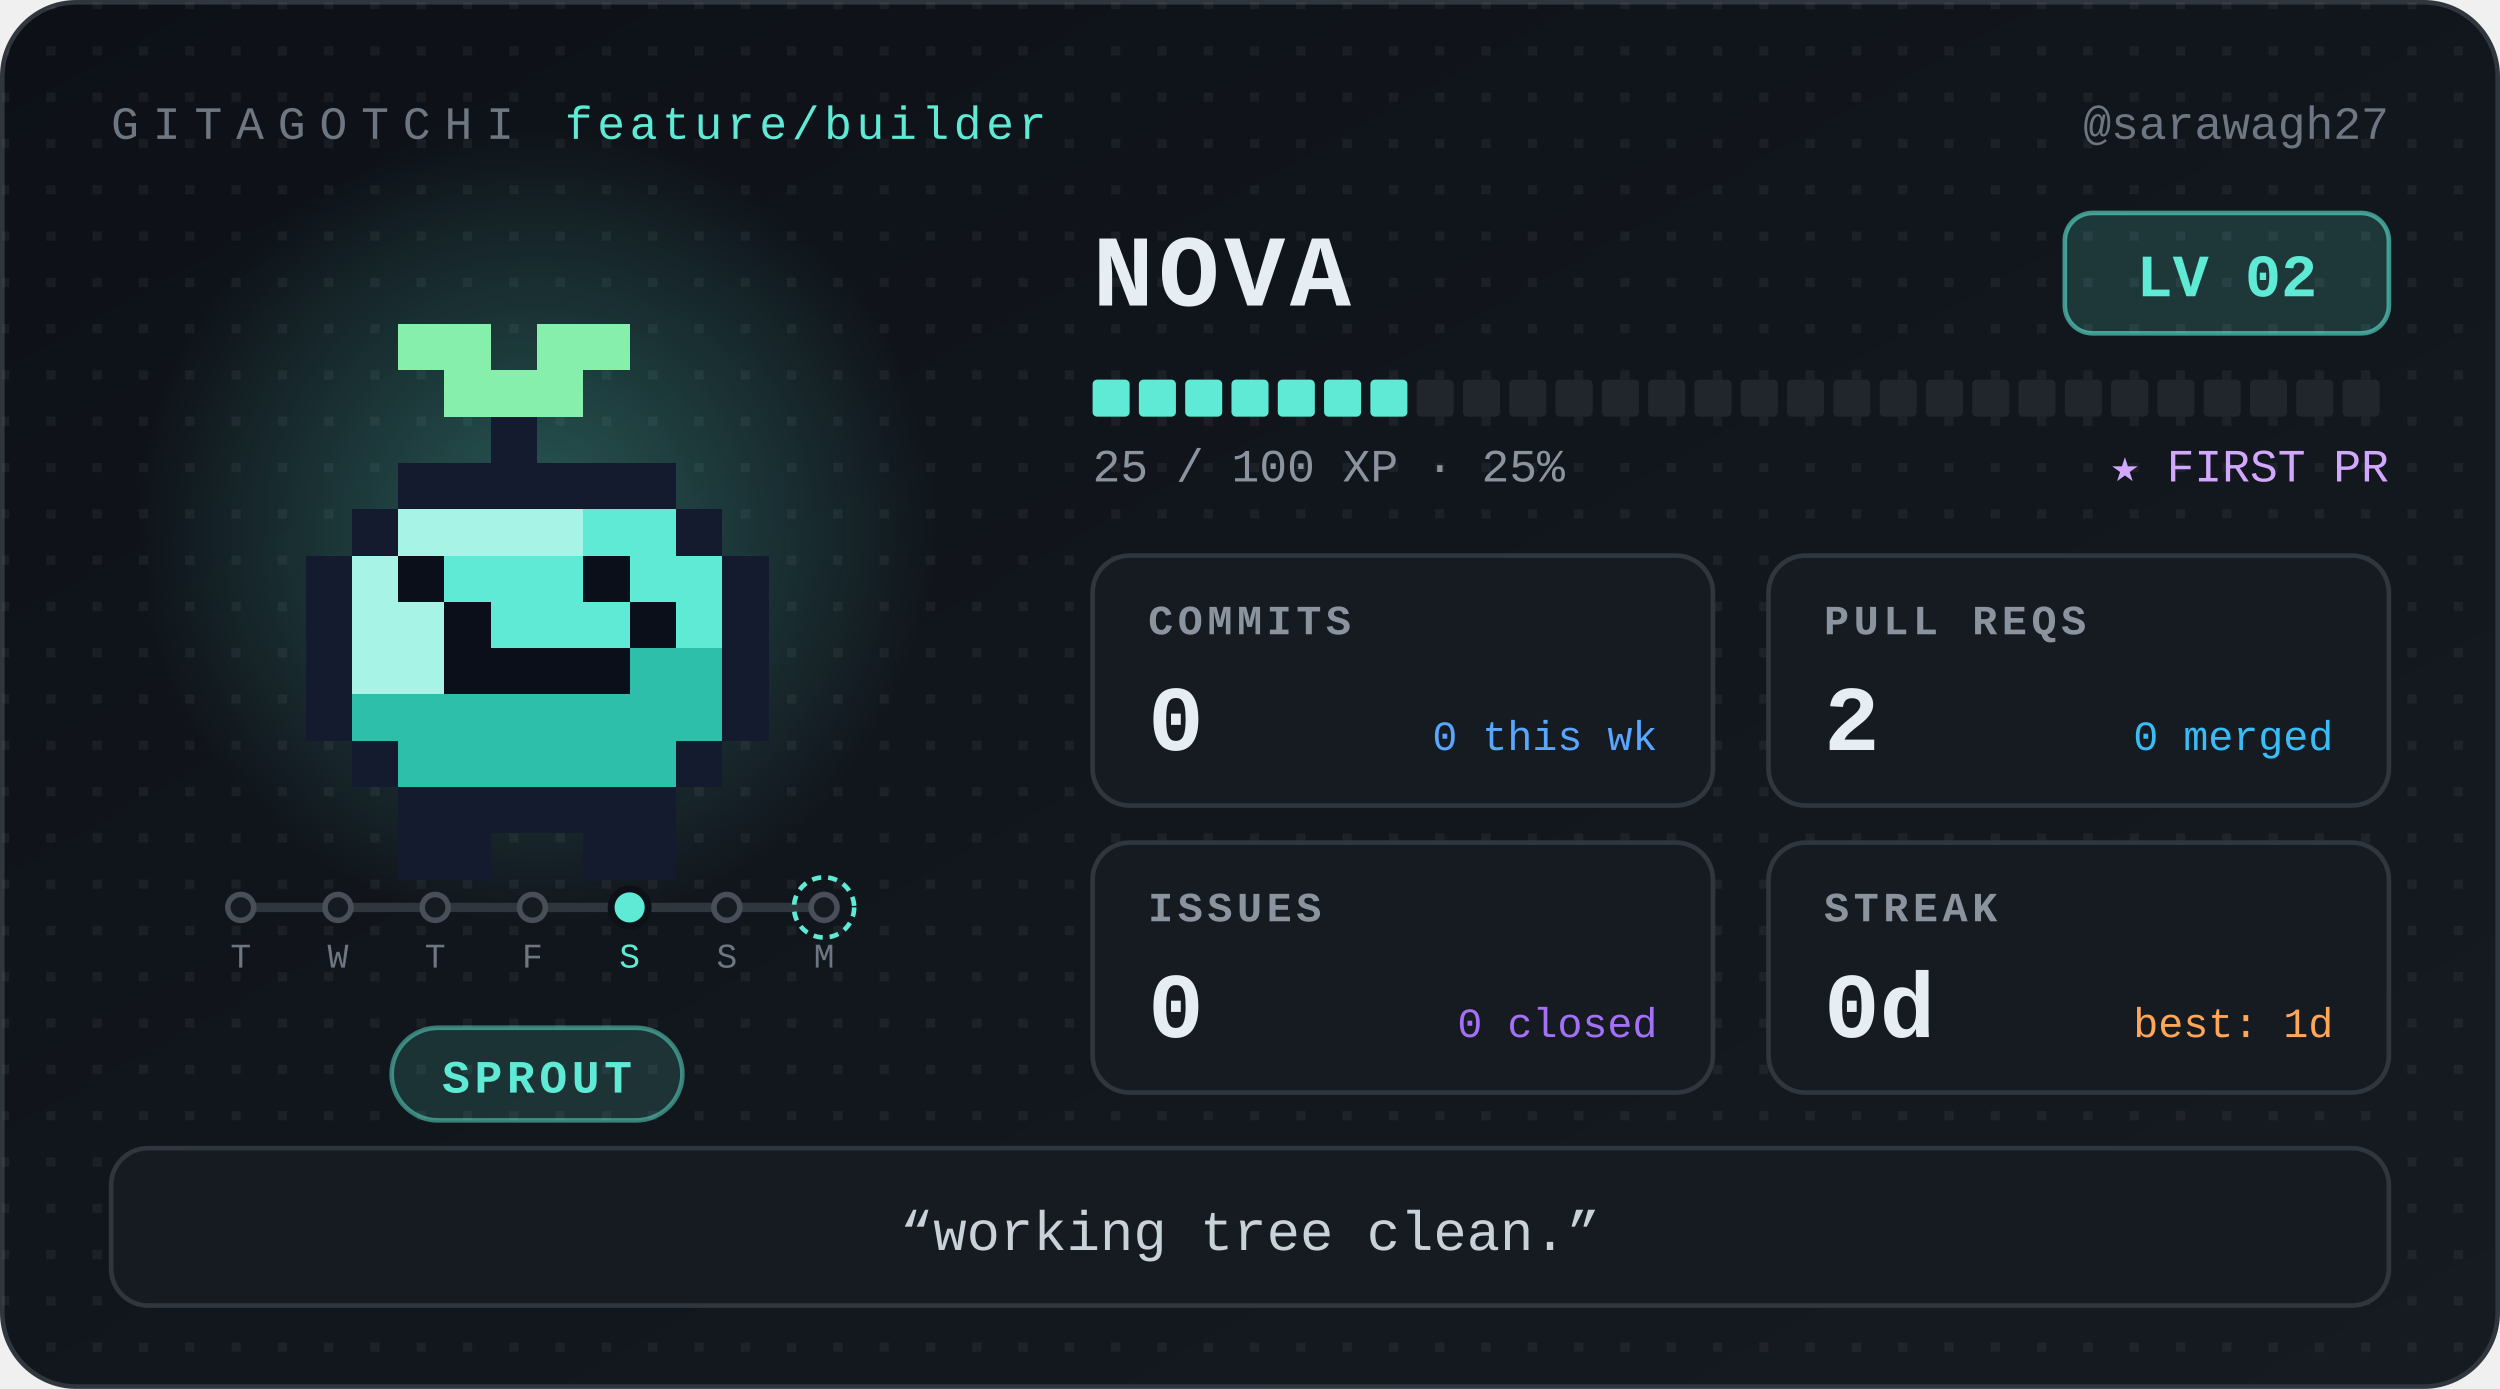
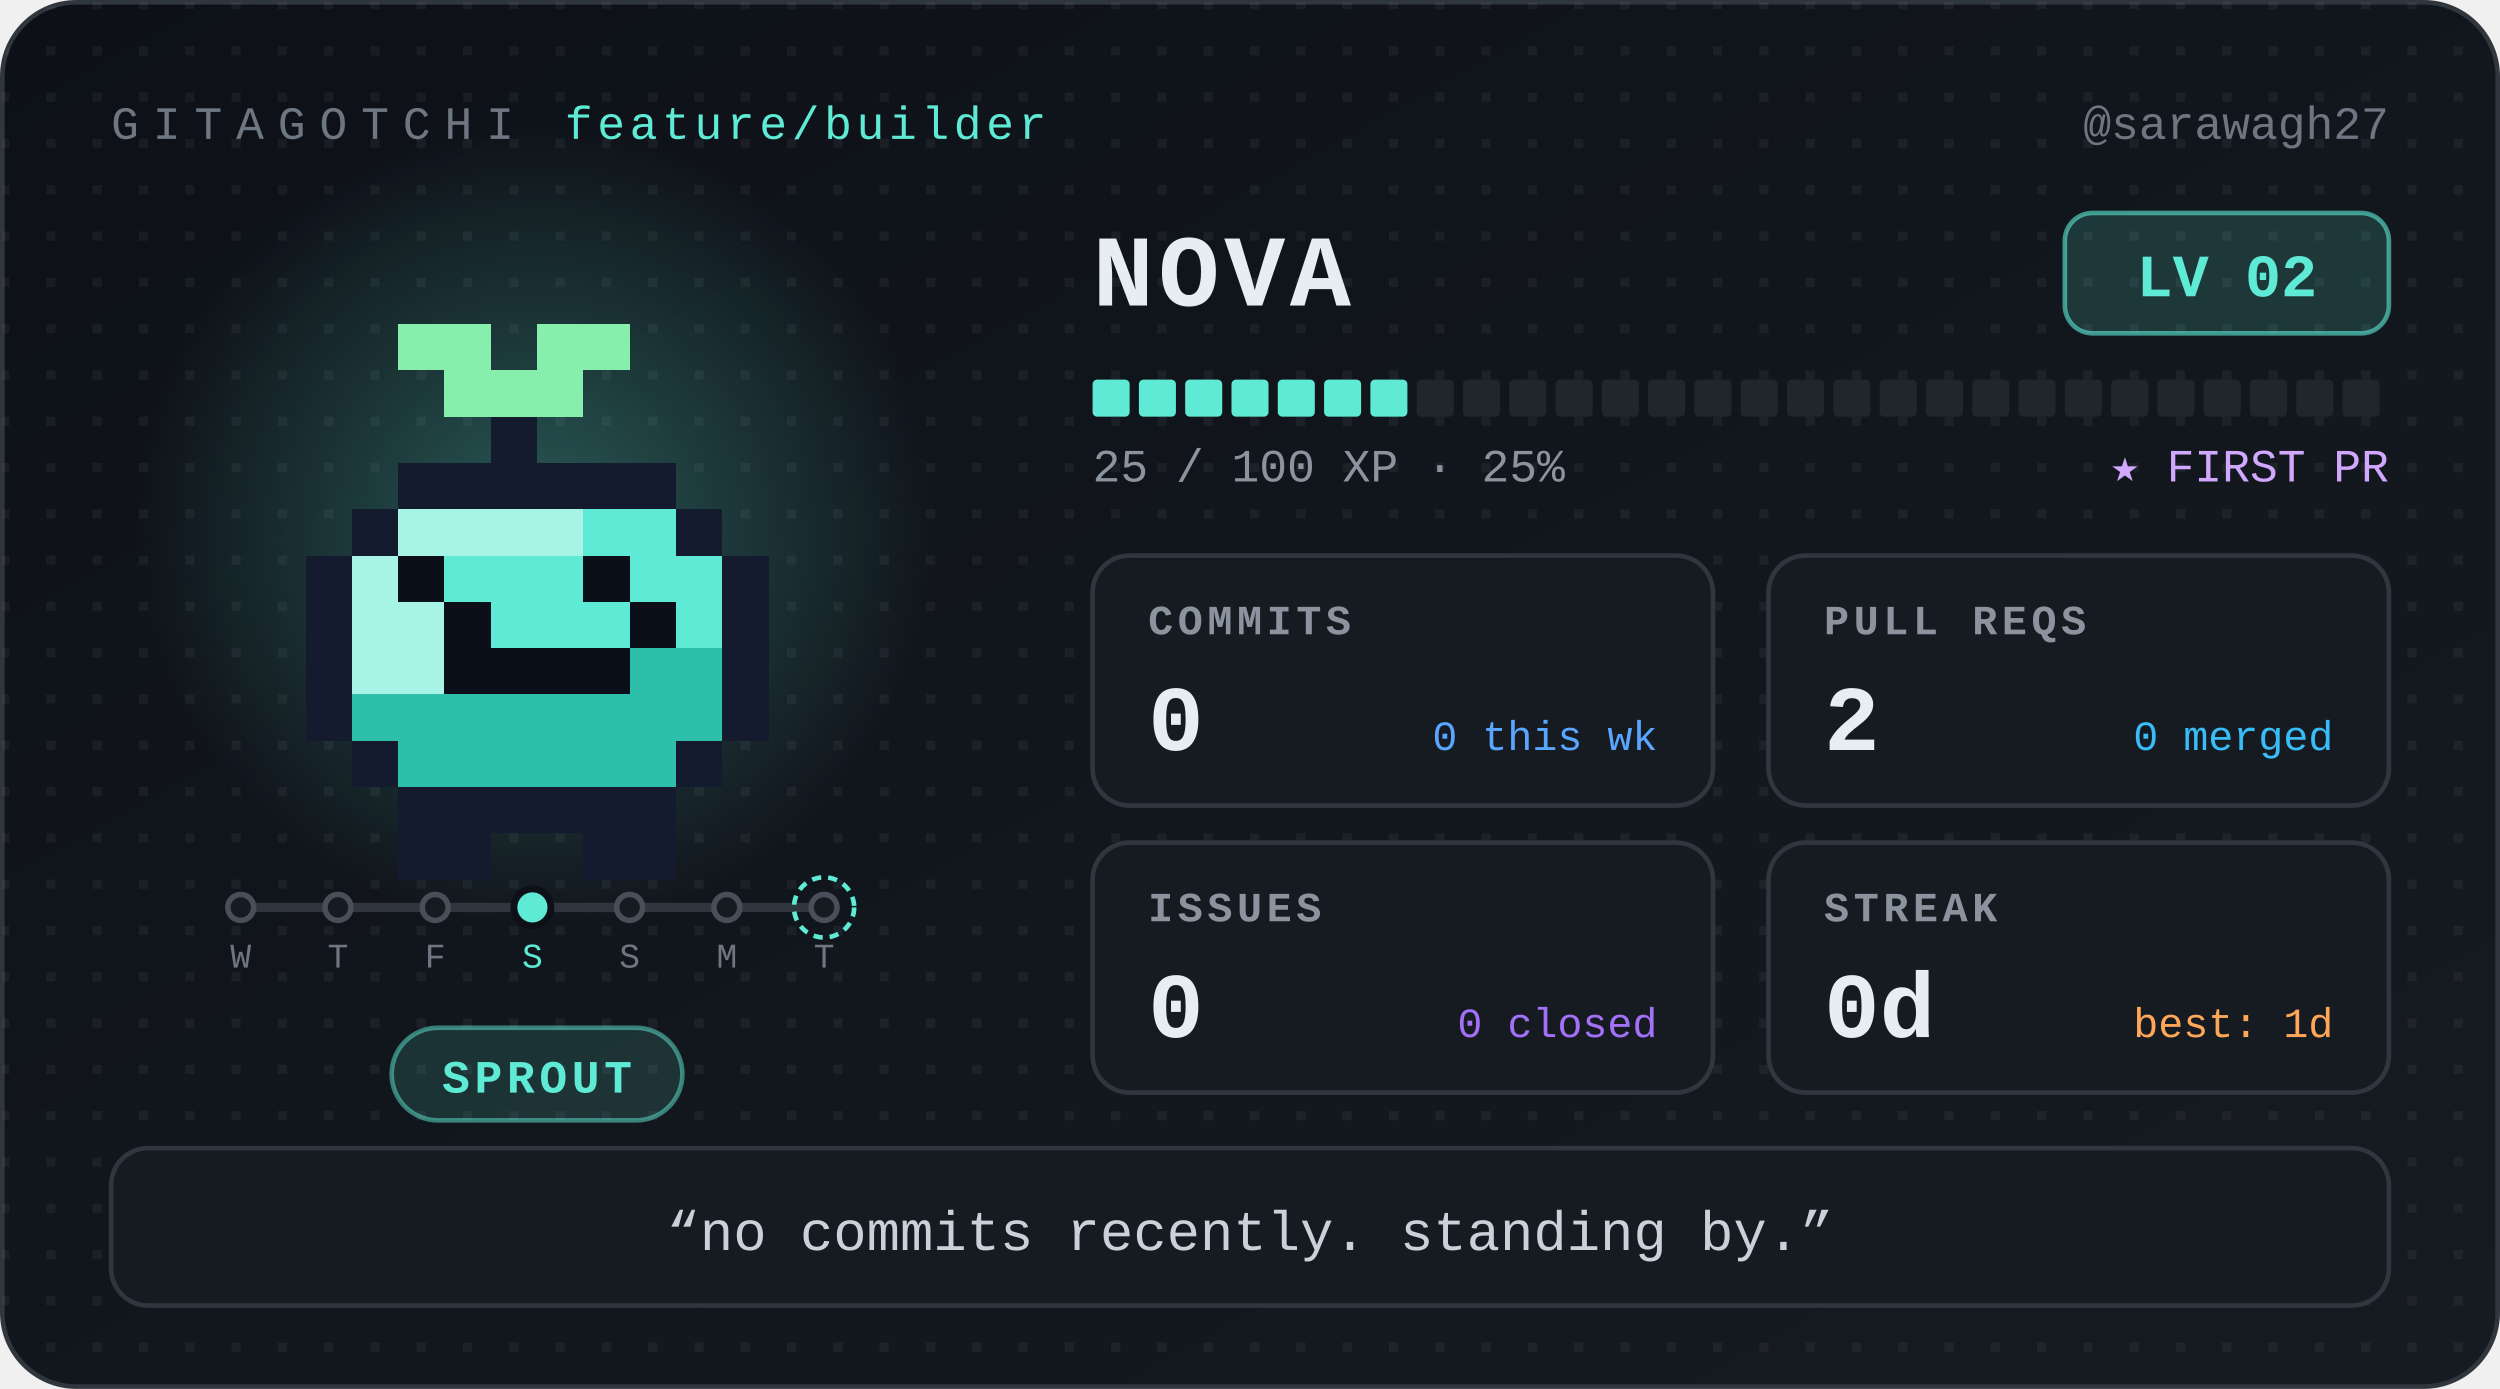
<svg xmlns="http://www.w3.org/2000/svg" width="540" height="300" viewBox="0 0 540 300" role="img" aria-label="Nova, level 2 Sprout, 0 day streak" font-family="ui-monospace, 'SF Mono', SFMono-Regular, Menlo, Consolas, 'Liberation Mono', monospace">
  <defs>
    <linearGradient id="bg" x1="0" y1="0" x2="1" y2="1">
      <stop offset="0" stop-color="#0d1117" />
      <stop offset="1" stop-color="#161b22" />
    </linearGradient>
    <radialGradient id="glow">
      <stop offset="0" stop-color="#5eead4" stop-opacity="0.32" />
      <stop offset="1" stop-color="#5eead4" stop-opacity="0" />
    </radialGradient>
    <pattern id="dots" width="10" height="10" patternUnits="userSpaceOnUse">
      <rect width="2" height="2" fill="#ffffff" opacity="0.05" />
    </pattern>
  </defs>
  <style>
.bob{animation:bob 1.1s steps(1) infinite alternate}
@keyframes bob{from{transform:translateY(0)}to{transform:translateY(-5px)}}
@media (prefers-reduced-motion:reduce){.bob{animation:none}}
</style>
  <rect x="0.5" y="0.5" width="539" height="299" rx="16" fill="url(#bg)" stroke="#30363d" />
  <rect x="0.5" y="0.5" width="539" height="299" rx="16" fill="url(#dots)" />
  <text x="24" y="30" font-size="10" letter-spacing="3" fill="#6e7681">GITAGOTCHI</text>
  <text x="122" y="30" font-size="10" letter-spacing="1" fill="#5eead4">feature/builder</text>
  <text x="516" y="30" font-size="10" fill="#6e7681" text-anchor="end">@sarawagh27</text>
  <circle cx="116" cy="114" r="86" fill="url(#glow)" />
  <g transform="translate(36 30)" shape-rendering="crispEdges">
    <g class="bob">
      <rect x="50" y="40" width="20" height="10" fill="#86efac" />
      <rect x="80" y="40" width="20" height="10" fill="#86efac" />
      <rect x="60" y="50" width="30" height="10" fill="#86efac" />
      <rect x="70" y="60" width="10" height="10" fill="#151b2e" />
      <rect x="50" y="70" width="60" height="10" fill="#151b2e" />
      <rect x="40" y="80" width="10" height="10" fill="#151b2e" />
      <rect x="50" y="80" width="40" height="10" fill="#a7f3e6" />
      <rect x="90" y="80" width="20" height="10" fill="#5eead4" />
      <rect x="110" y="80" width="10" height="10" fill="#151b2e" />
      <rect x="30" y="90" width="10" height="10" fill="#151b2e" />
      <rect x="40" y="90" width="10" height="10" fill="#a7f3e6" />
      <rect x="50" y="90" width="10" height="10" fill="#0b0f1a" />
      <rect x="60" y="90" width="30" height="10" fill="#5eead4" />
      <rect x="90" y="90" width="10" height="10" fill="#0b0f1a" />
      <rect x="100" y="90" width="20" height="10" fill="#5eead4" />
      <rect x="120" y="90" width="10" height="10" fill="#151b2e" />
      <rect x="30" y="100" width="10" height="10" fill="#151b2e" />
      <rect x="40" y="100" width="20" height="10" fill="#a7f3e6" />
      <rect x="60" y="100" width="10" height="10" fill="#0b0f1a" />
      <rect x="70" y="100" width="30" height="10" fill="#5eead4" />
      <rect x="100" y="100" width="10" height="10" fill="#0b0f1a" />
      <rect x="110" y="100" width="10" height="10" fill="#5eead4" />
      <rect x="120" y="100" width="10" height="10" fill="#151b2e" />
      <rect x="30" y="110" width="10" height="10" fill="#151b2e" />
      <rect x="40" y="110" width="20" height="10" fill="#a7f3e6" />
      <rect x="60" y="110" width="40" height="10" fill="#0b0f1a" />
      <rect x="100" y="110" width="20" height="10" fill="#2dbfa9" />
      <rect x="120" y="110" width="10" height="10" fill="#151b2e" />
      <rect x="30" y="120" width="10" height="10" fill="#151b2e" />
      <rect x="40" y="120" width="80" height="10" fill="#2dbfa9" />
      <rect x="120" y="120" width="10" height="10" fill="#151b2e" />
      <rect x="40" y="130" width="10" height="10" fill="#151b2e" />
      <rect x="50" y="130" width="60" height="10" fill="#2dbfa9" />
      <rect x="110" y="130" width="10" height="10" fill="#151b2e" />
      <rect x="50" y="140" width="60" height="10" fill="#151b2e" />
      <rect x="50" y="150" width="20" height="10" fill="#151b2e" />
      <rect x="90" y="150" width="20" height="10" fill="#151b2e" />
    </g>
  </g>
  <g class="commit-track">
    <line x1="52" y1="196" x2="178" y2="196" stroke="#30363d" stroke-width="2" stroke-linecap="round" />
    <circle cx="52" cy="196" r="2.8" fill="#161b22" stroke="#484f58" stroke-width="1.2" />
-     <text x="52" y="209" font-size="7.5" font-family="ui-monospace, 'SF Mono', SFMono-Regular, Menlo, Consolas, 'Liberation Mono', monospace" fill="#6e7681" text-anchor="middle">T</text>
+     <text x="52" y="209" font-size="7.5" font-family="ui-monospace, 'SF Mono', SFMono-Regular, Menlo, Consolas, 'Liberation Mono', monospace" fill="#6e7681" text-anchor="middle">W</text>
    <circle cx="73" cy="196" r="2.8" fill="#161b22" stroke="#484f58" stroke-width="1.2" />
-     <text x="73" y="209" font-size="7.5" font-family="ui-monospace, 'SF Mono', SFMono-Regular, Menlo, Consolas, 'Liberation Mono', monospace" fill="#6e7681" text-anchor="middle">W</text>
+     <text x="73" y="209" font-size="7.5" font-family="ui-monospace, 'SF Mono', SFMono-Regular, Menlo, Consolas, 'Liberation Mono', monospace" fill="#6e7681" text-anchor="middle">T</text>
    <circle cx="94" cy="196" r="2.8" fill="#161b22" stroke="#484f58" stroke-width="1.2" />
-     <text x="94" y="209" font-size="7.5" font-family="ui-monospace, 'SF Mono', SFMono-Regular, Menlo, Consolas, 'Liberation Mono', monospace" fill="#6e7681" text-anchor="middle">T</text>
-     <circle cx="115" cy="196" r="2.8" fill="#161b22" stroke="#484f58" stroke-width="1.2" />
-     <text x="115" y="209" font-size="7.5" font-family="ui-monospace, 'SF Mono', SFMono-Regular, Menlo, Consolas, 'Liberation Mono', monospace" fill="#6e7681" text-anchor="middle">F</text>
-     <circle cx="136" cy="196" r="4" fill="#5eead4" stroke="#0d1117" stroke-width="1.5" />
-     <text x="136" y="209" font-size="7.5" font-family="ui-monospace, 'SF Mono', SFMono-Regular, Menlo, Consolas, 'Liberation Mono', monospace" fill="#5eead4" text-anchor="middle">S</text>
+     <text x="94" y="209" font-size="7.5" font-family="ui-monospace, 'SF Mono', SFMono-Regular, Menlo, Consolas, 'Liberation Mono', monospace" fill="#6e7681" text-anchor="middle">F</text>
+     <circle cx="115" cy="196" r="4" fill="#5eead4" stroke="#0d1117" stroke-width="1.5" />
+     <text x="115" y="209" font-size="7.5" font-family="ui-monospace, 'SF Mono', SFMono-Regular, Menlo, Consolas, 'Liberation Mono', monospace" fill="#5eead4" text-anchor="middle">S</text>
+     <circle cx="136" cy="196" r="2.8" fill="#161b22" stroke="#484f58" stroke-width="1.2" />
+     <text x="136" y="209" font-size="7.5" font-family="ui-monospace, 'SF Mono', SFMono-Regular, Menlo, Consolas, 'Liberation Mono', monospace" fill="#6e7681" text-anchor="middle">S</text>
    <circle cx="157" cy="196" r="2.8" fill="#161b22" stroke="#484f58" stroke-width="1.2" />
-     <text x="157" y="209" font-size="7.5" font-family="ui-monospace, 'SF Mono', SFMono-Regular, Menlo, Consolas, 'Liberation Mono', monospace" fill="#6e7681" text-anchor="middle">S</text>
+     <text x="157" y="209" font-size="7.5" font-family="ui-monospace, 'SF Mono', SFMono-Regular, Menlo, Consolas, 'Liberation Mono', monospace" fill="#6e7681" text-anchor="middle">M</text>
    <circle cx="178" cy="196" r="2.8" fill="#161b22" stroke="#484f58" stroke-width="1.2" />
    <circle cx="178" cy="196" r="6.5" fill="none" stroke="#5eead4" stroke-width="1" stroke-dasharray="2 1.5" />
-     <text x="178" y="209" font-size="7.5" font-family="ui-monospace, 'SF Mono', SFMono-Regular, Menlo, Consolas, 'Liberation Mono', monospace" fill="#6e7681" text-anchor="middle">M</text>
+     <text x="178" y="209" font-size="7.5" font-family="ui-monospace, 'SF Mono', SFMono-Regular, Menlo, Consolas, 'Liberation Mono', monospace" fill="#6e7681" text-anchor="middle">T</text>
  </g>
  <rect x="84.6" y="222" width="62.8" height="20" rx="10" fill="#5eead4" fill-opacity="0.14" stroke="#5eead4" stroke-opacity="0.5" />
  <text x="116" y="236" font-size="10" font-weight="700" letter-spacing="1" fill="#5eead4" text-anchor="middle">SPROUT</text>
  <text x="236" y="66" font-size="22" font-weight="700" letter-spacing="1" fill="#e6edf3">NOVA</text>
  <rect x="446" y="46" width="70" height="26" rx="6" fill="#5eead4" fill-opacity="0.16" stroke="#5eead4" stroke-opacity="0.6" />
  <text x="481" y="64" font-size="13" font-weight="700" fill="#5eead4" text-anchor="middle">LV 02</text>
  <rect x="236" y="82" width="8" height="8" rx="1" fill="#5eead4" />
  <rect x="246" y="82" width="8" height="8" rx="1" fill="#5eead4" />
  <rect x="256" y="82" width="8" height="8" rx="1" fill="#5eead4" />
  <rect x="266" y="82" width="8" height="8" rx="1" fill="#5eead4" />
  <rect x="276" y="82" width="8" height="8" rx="1" fill="#5eead4" />
  <rect x="286" y="82" width="8" height="8" rx="1" fill="#5eead4" />
  <rect x="296" y="82" width="8" height="8" rx="1" fill="#5eead4" />
  <rect x="306" y="82" width="8" height="8" rx="1" fill="#21262d" />
  <rect x="316" y="82" width="8" height="8" rx="1" fill="#21262d" />
  <rect x="326" y="82" width="8" height="8" rx="1" fill="#21262d" />
  <rect x="336" y="82" width="8" height="8" rx="1" fill="#21262d" />
  <rect x="346" y="82" width="8" height="8" rx="1" fill="#21262d" />
  <rect x="356" y="82" width="8" height="8" rx="1" fill="#21262d" />
  <rect x="366" y="82" width="8" height="8" rx="1" fill="#21262d" />
  <rect x="376" y="82" width="8" height="8" rx="1" fill="#21262d" />
  <rect x="386" y="82" width="8" height="8" rx="1" fill="#21262d" />
  <rect x="396" y="82" width="8" height="8" rx="1" fill="#21262d" />
  <rect x="406" y="82" width="8" height="8" rx="1" fill="#21262d" />
  <rect x="416" y="82" width="8" height="8" rx="1" fill="#21262d" />
  <rect x="426" y="82" width="8" height="8" rx="1" fill="#21262d" />
  <rect x="436" y="82" width="8" height="8" rx="1" fill="#21262d" />
  <rect x="446" y="82" width="8" height="8" rx="1" fill="#21262d" />
  <rect x="456" y="82" width="8" height="8" rx="1" fill="#21262d" />
  <rect x="466" y="82" width="8" height="8" rx="1" fill="#21262d" />
  <rect x="476" y="82" width="8" height="8" rx="1" fill="#21262d" />
  <rect x="486" y="82" width="8" height="8" rx="1" fill="#21262d" />
  <rect x="496" y="82" width="8" height="8" rx="1" fill="#21262d" />
  <rect x="506" y="82" width="8" height="8" rx="1" fill="#21262d" />
  <text x="236" y="104" font-size="10" fill="#8b949e">25 / 100 XP  ·  25%</text>
  <text x="516" y="104" font-size="10" fill="#d2a8ff" text-anchor="end">★ FIRST PR</text>
  <g transform="translate(236 120)">
    <rect width="134" height="54" rx="8" fill="#161b22" stroke="#30363d" />
    <text x="12" y="17" font-size="9" font-weight="700" letter-spacing="1" fill="#8b949e">COMMITS</text>
    <text x="12" y="42" font-size="20" font-weight="700" fill="#e6edf3">0</text>
    <text x="122" y="42" font-size="9" fill="#58a6ff" text-anchor="end">0 this wk</text>
  </g>
  <g transform="translate(382 120)">
    <rect width="134" height="54" rx="8" fill="#161b22" stroke="#30363d" />
    <text x="12" y="17" font-size="9" font-weight="700" letter-spacing="1" fill="#8b949e">PULL REQS</text>
    <text x="12" y="42" font-size="20" font-weight="700" fill="#e6edf3">2</text>
    <text x="122" y="42" font-size="9" fill="#38bdf8" text-anchor="end">0 merged</text>
  </g>
  <g transform="translate(236 182)">
    <rect width="134" height="54" rx="8" fill="#161b22" stroke="#30363d" />
    <text x="12" y="17" font-size="9" font-weight="700" letter-spacing="1" fill="#8b949e">ISSUES</text>
    <text x="12" y="42" font-size="20" font-weight="700" fill="#e6edf3">0</text>
    <text x="122" y="42" font-size="9" fill="#a371f7" text-anchor="end">0 closed</text>
  </g>
  <g transform="translate(382 182)">
    <rect width="134" height="54" rx="8" fill="#161b22" stroke="#30363d" />
    <text x="12" y="17" font-size="9" font-weight="700" letter-spacing="1" fill="#8b949e">STREAK</text>
    <text x="12" y="42" font-size="20" font-weight="700" fill="#e6edf3">0d</text>
    <text x="122" y="42" font-size="9" fill="#ffa657" text-anchor="end">best: 1d</text>
  </g>
  <rect x="24" y="248" width="492" height="34" rx="8" fill="#161b22" stroke="#30363d" />
-   <text x="270" y="270" font-size="12" fill="#c9d1d9" text-anchor="middle">“working tree clean.”</text>
+   <text x="270" y="270" font-size="12" fill="#c9d1d9" text-anchor="middle">“no commits recently. standing by.”</text>
</svg>
